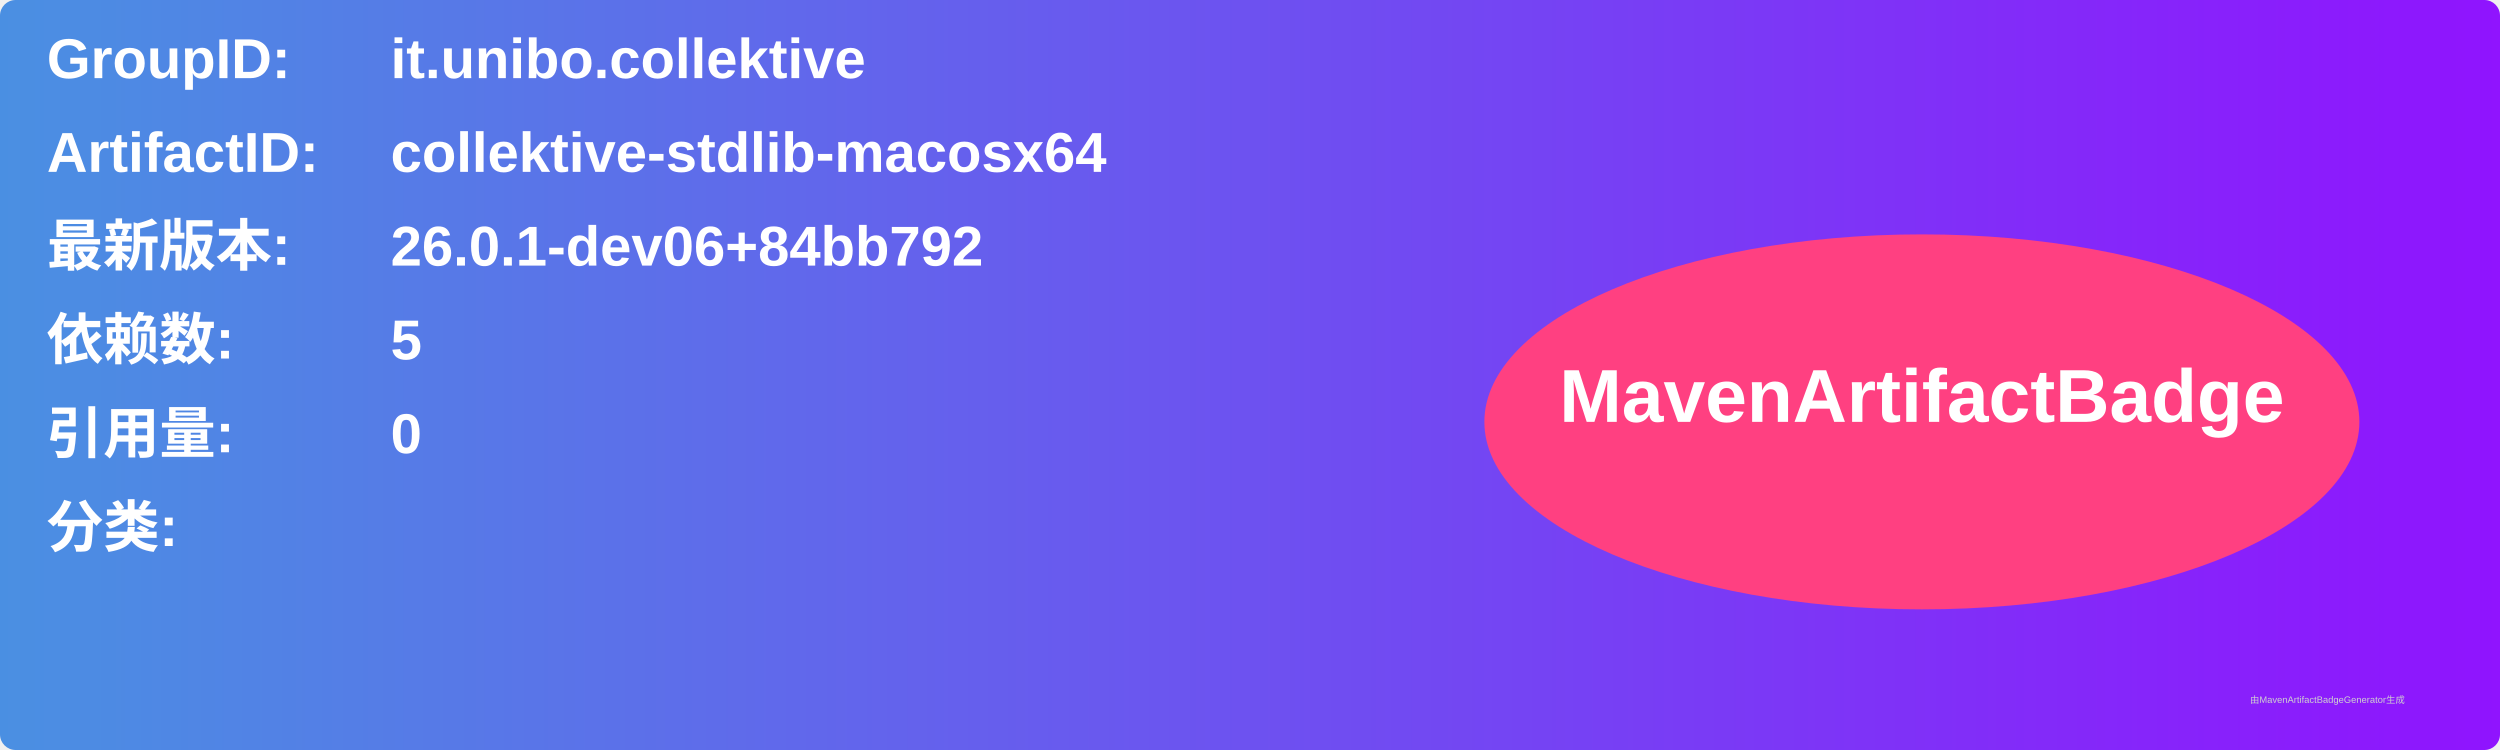
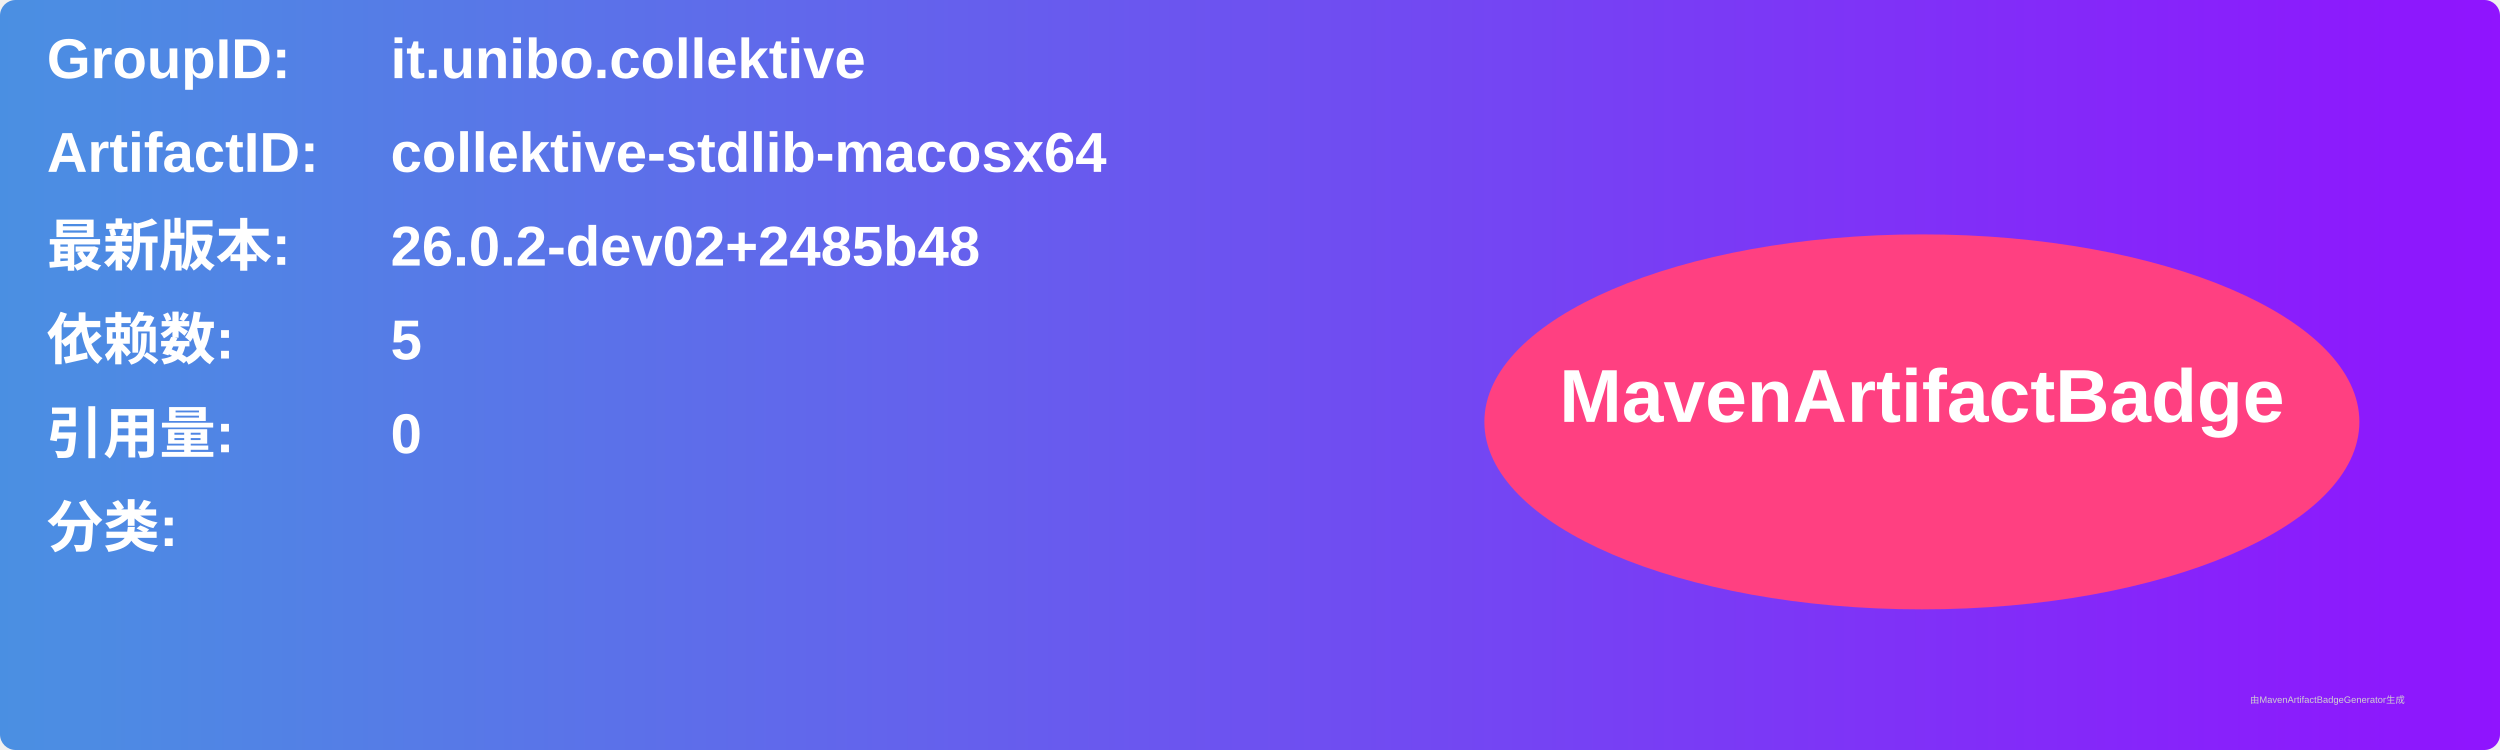
<svg xmlns="http://www.w3.org/2000/svg" width="800" height="240" viewBox="0 0 800 240">
  <linearGradient id="grad" x1="0%" y1="0%" x2="100%" y2="0%">
    <stop offset="0%" stop-color="#4a90e2" />
    <stop offset="100%" stop-color="#9013fe" />
  </linearGradient>
  <rect width="100%" height="100%" rx="5" ry="5" fill="url(#grad)" />
  <g transform="translate(15, 15)">
    <text x="0" y="10" font-family="Arial" font-size="18" fill="white" font-weight="bold" width="260">GroupID:</text>
    <text x="110" y="10" font-family="Arial" font-size="18" fill="white" font-weight="bold" width="460">it.unibo.collektive</text>
    <text x="0" y="40" font-family="Arial" font-size="18" fill="white" font-weight="bold" width="260">ArtifactID:</text>
    <text x="110" y="40" font-family="Arial" font-size="18" fill="white" font-weight="bold" width="460">collektive-stdlib-macosx64</text>
    <text x="0" y="70" font-family="Arial" font-size="18" fill="white" font-weight="bold">最新版本:</text>
    <text x="110" y="70" font-family="Arial" font-size="18" fill="white" font-weight="bold">
-       <tspan font-weight="bold">26.0.1-dev06+84bb792</tspan>
+       <tspan font-weight="bold">26.0.2-dev02+2485b48</tspan>
    </text>
    <text x="0" y="100" font-family="Arial" font-size="18" fill="white" font-weight="bold">依赖数: </text>
    <text x="110" y="100" font-family="Arial" font-size="18" fill="white">
      <tspan font-weight="bold">5</tspan>
    </text>
    <text x="0" y="130" font-family="Arial" font-size="18" fill="white" font-weight="bold">引用量: </text>
    <text x="110" y="130" font-family="Arial" font-size="18" fill="white">
      <tspan font-weight="bold">0</tspan>
    </text>
    <text x="0" y="160" font-family="Arial" font-size="18" fill="white" font-weight="bold">分类:</text>
    <text x="10" y="190" font-family="Arial" font-size="10" fill="white">
      <tspan font-weight="bold" />
    </text>
    <ellipse cx="600" cy="120" rx="140" ry="60" fill="#ff4081" />
    <text x="600" y="120" text-anchor="middle" font-family="Arial" font-size="24" fill="white" font-weight="bold">MavenArtifactBadge</text>
  </g>
  <text x="720" y="225" font-family="Arial" font-size="3" fill="#d0d0d0">由MavenArtifactBadgeGenerator生成</text>
</svg>
